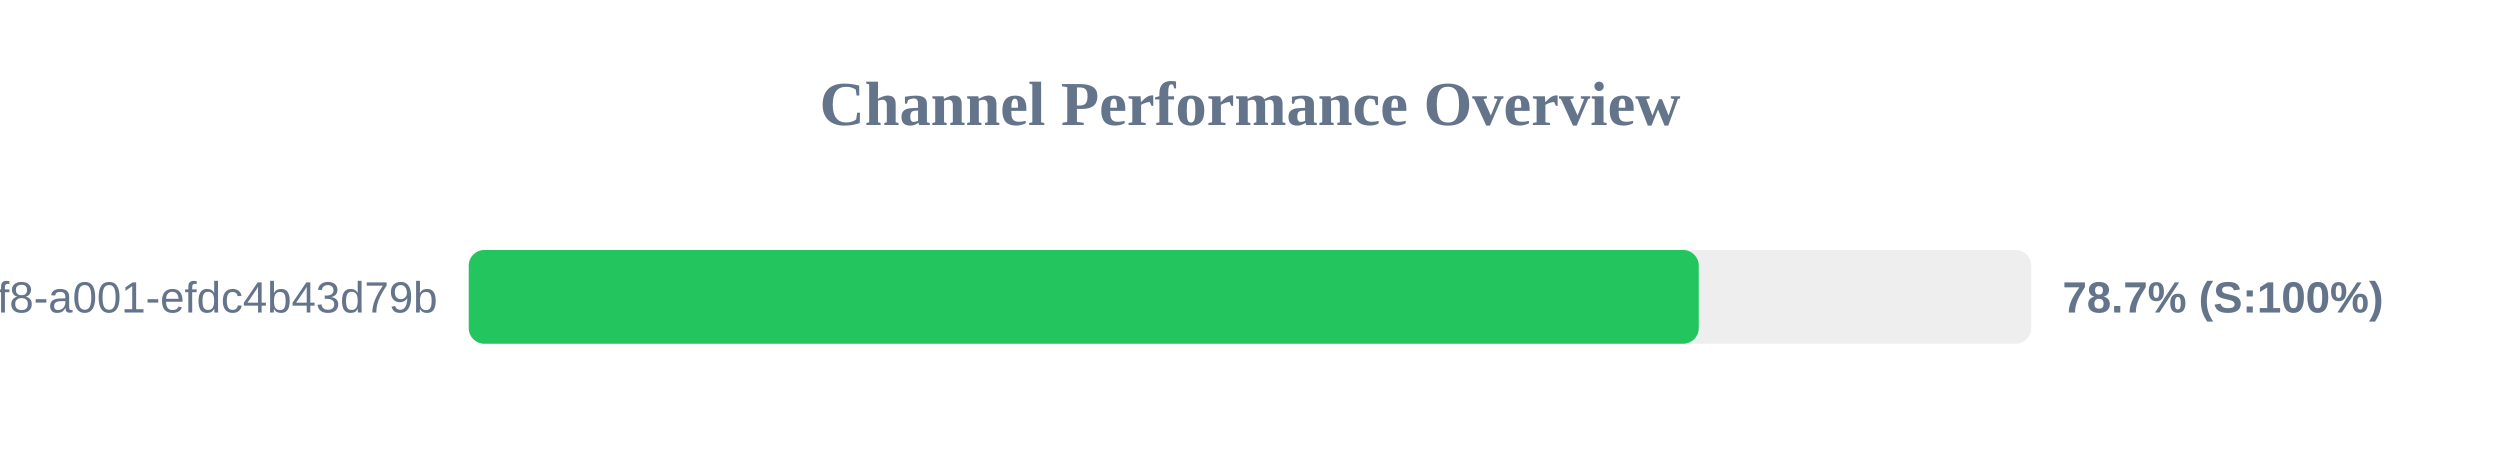
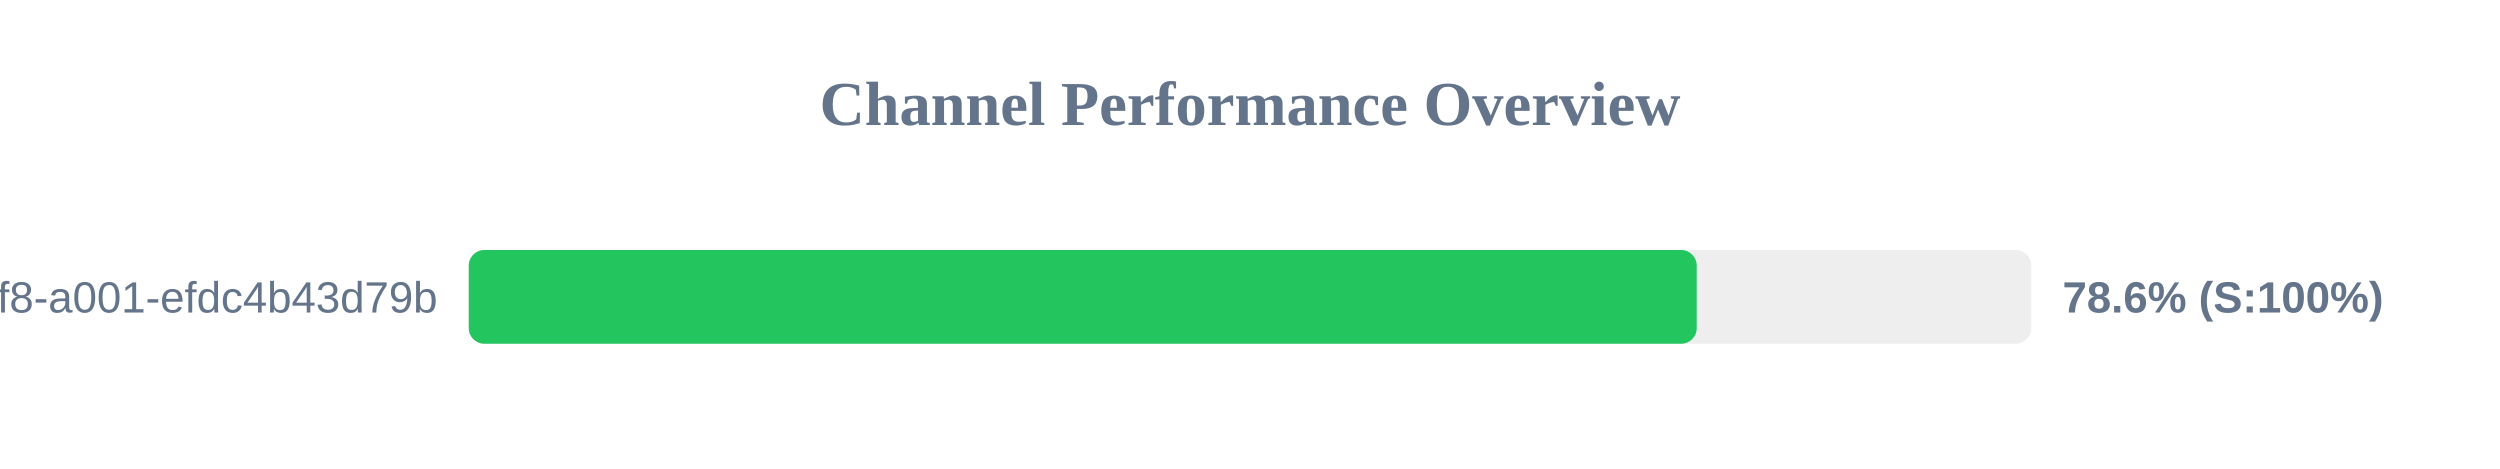
<svg xmlns="http://www.w3.org/2000/svg" width="800" height="150" version="1.1">
  <style>
        .row { font: 14px Arial; fill: #64748b; }
        .score { font: bold 14px Arial; fill: #64748b; }
    </style>
  <text x="400" y="40" text-anchor="middle" font-size="20px" font-weight="bold" fill="#64748b">Channel Performance Overview</text>
  <rect x="150" y="80" width="500" height="30" fill="#eee" rx="5" />
-   <rect x="150" y="80" width="393.6" height="30" fill="#22c55e" rx="5" />
+   <rect x="150" y="80" width="392.95" height="30" fill="#22c55e" rx="5" />
  <text x="140" y="100" text-anchor="end" class="row">?uuid=1fdb6b30-5371-4ff8-a001-efdc4b43d79b</text>
-   <text x="660" y="100" text-anchor="start" class="score">78.7% (S:100%)</text>
+   <text x="660" y="100" text-anchor="start" class="score">78.6% (S:100%)</text>
</svg>
